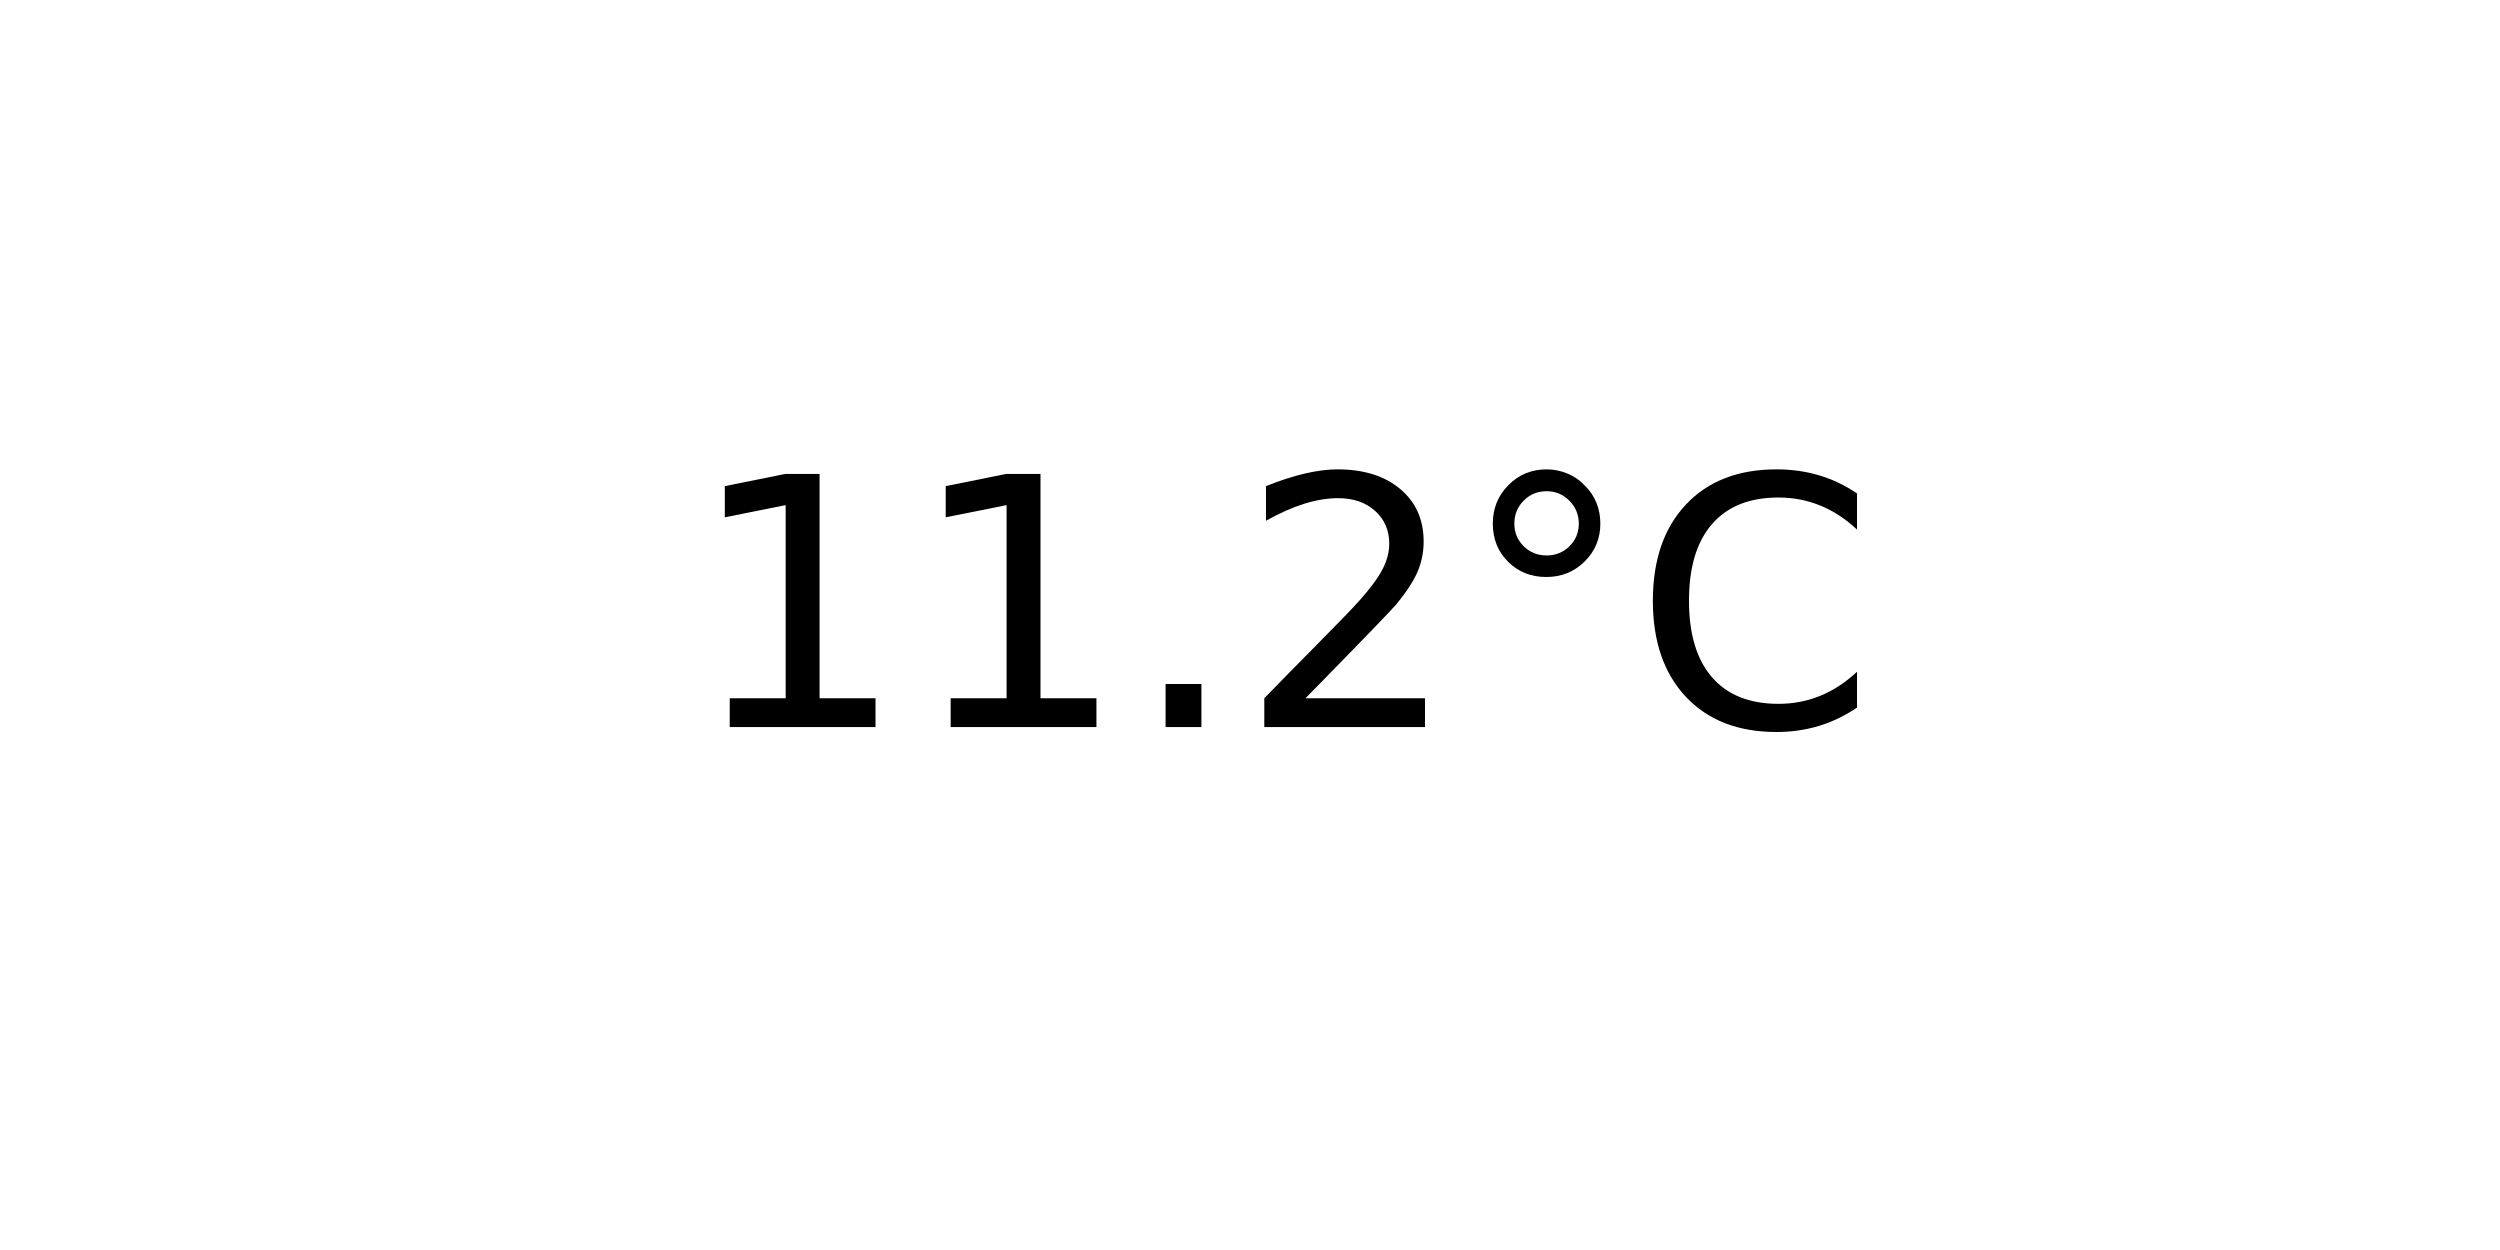
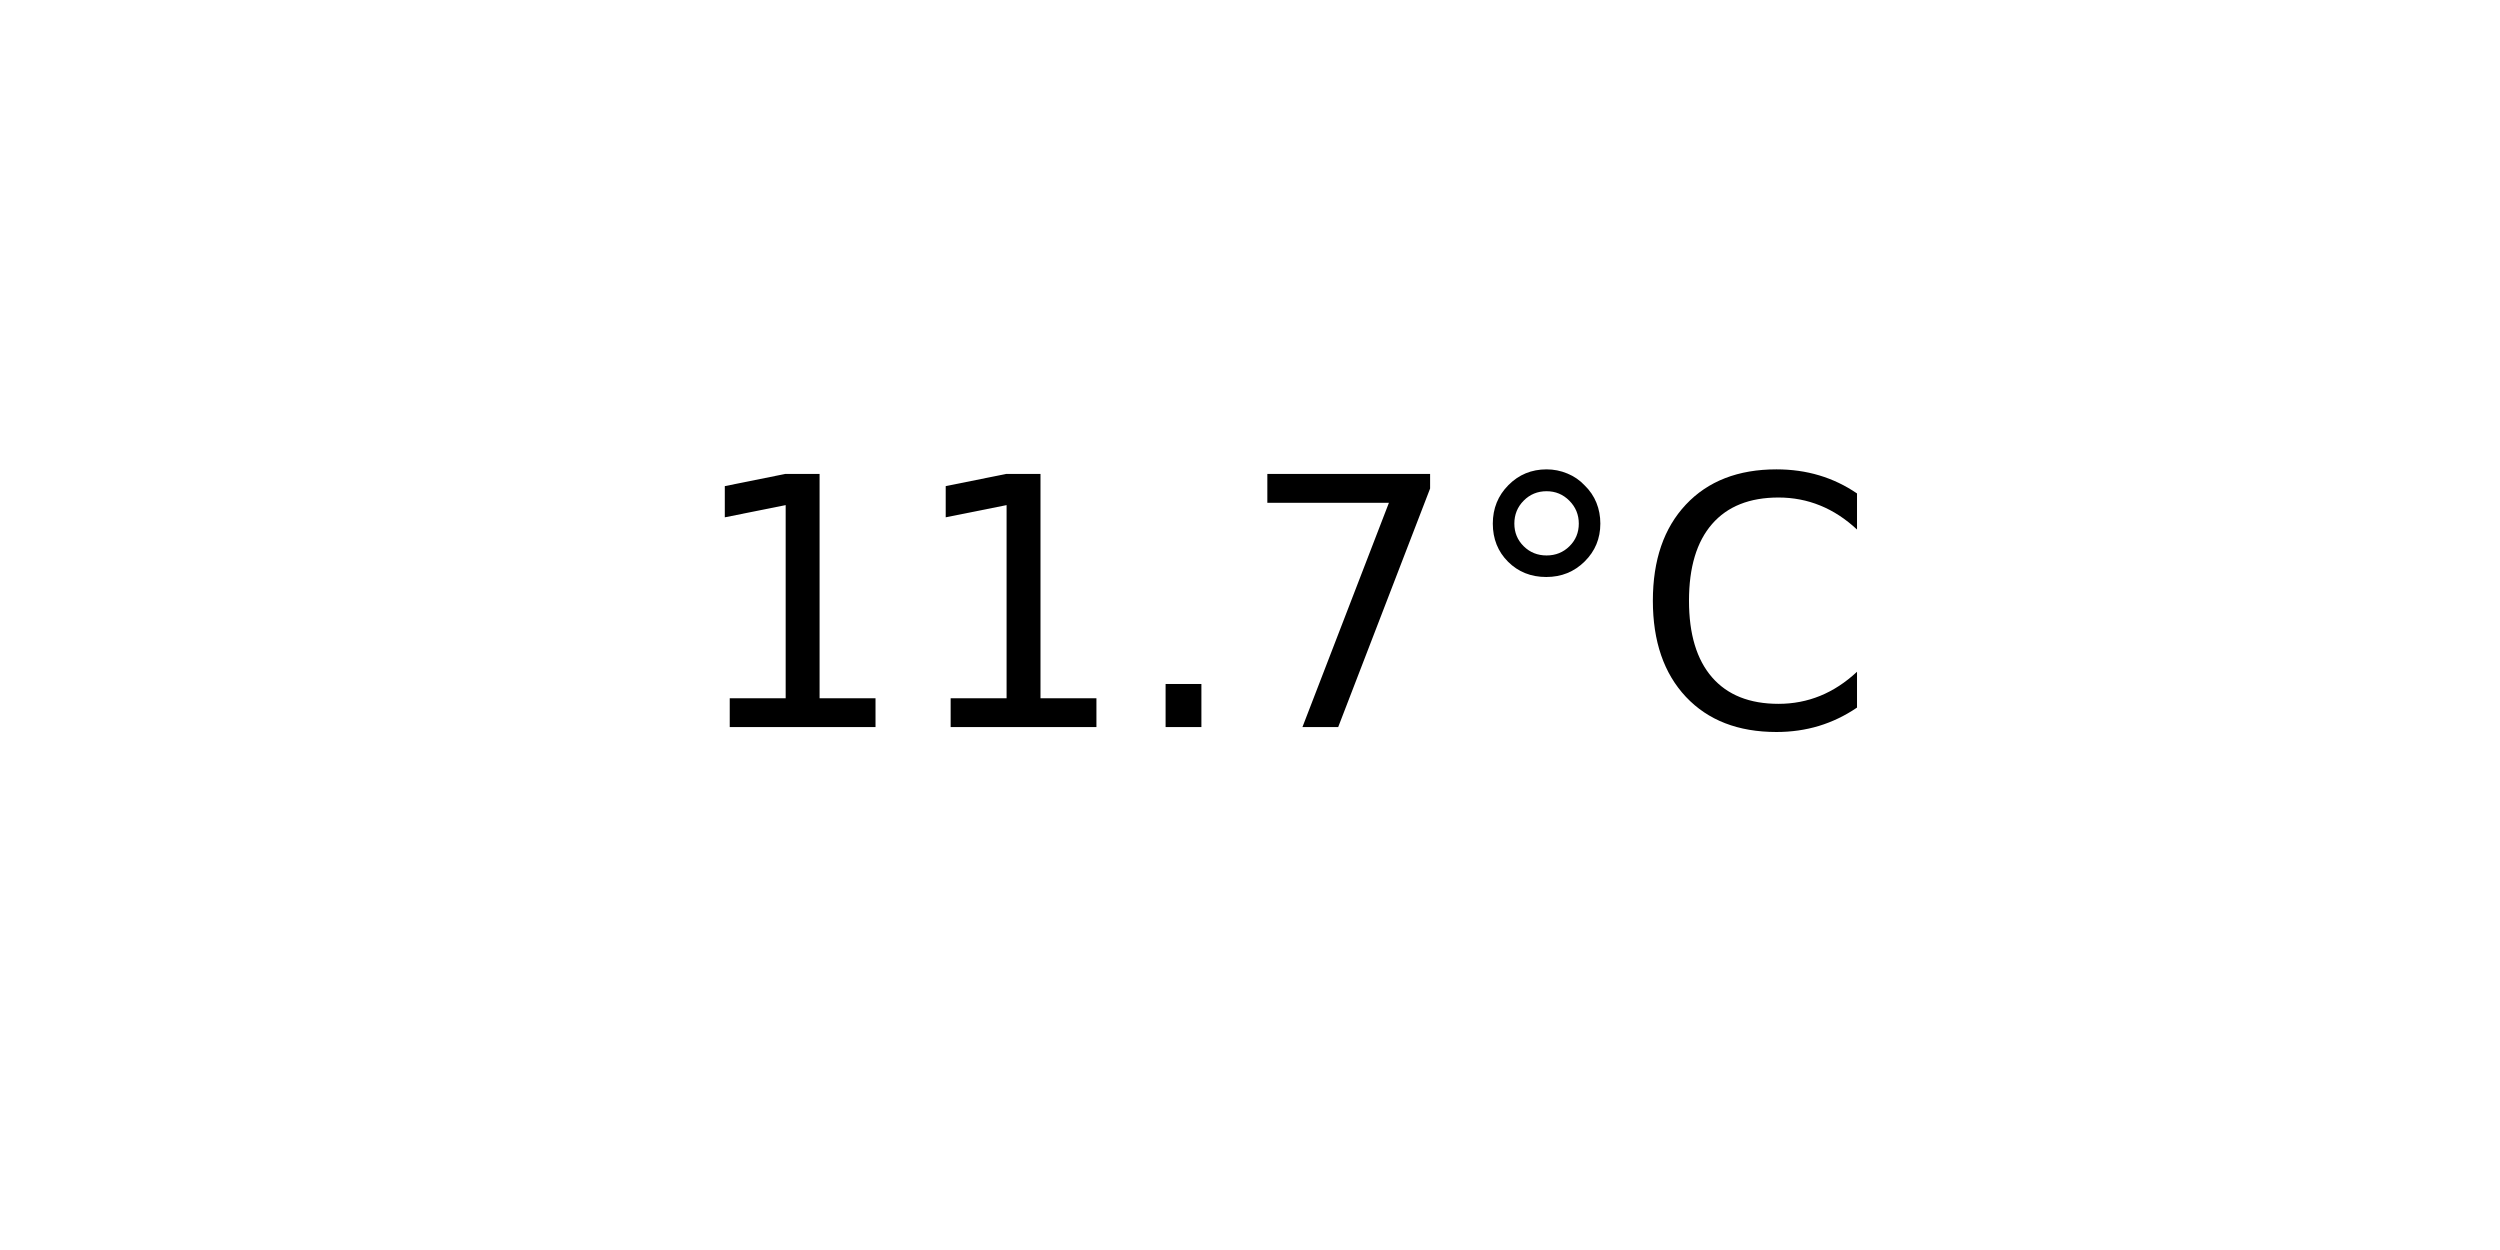
<svg xmlns="http://www.w3.org/2000/svg" xmlns:xlink="http://www.w3.org/1999/xlink" width="72pt" height="36pt" viewBox="0 0 72 36" version="1.1">
  <defs>
    <style type="text/css">*{stroke-linejoin: round; stroke-linecap: butt}</style>
  </defs>
  <g id="figure_1">
    <g id="axes_1">
      <g id="text_1">
        <g transform="translate(19.77578 20.93937) scale(0.1 -0.1)">
          <defs>
            <path id="DejaVuSans-31" d="M 794 531  L 1825 531  L 1825 4091  L 703 3866  L 703 4441  L 1819 4666  L 2450 4666  L 2450 531  L 3481 531  L 3481 0  L 794 0  L 794 531  z " transform="scale(0.015625)" />
            <path id="DejaVuSans-2e" d="M 684 794  L 1344 794  L 1344 0  L 684 0  L 684 794  z " transform="scale(0.015625)" />
-             <path id="DejaVuSans-32" d="M 1228 531  L 3431 531  L 3431 0  L 469 0  L 469 531  Q 828 903 1448 1529  Q 2069 2156 2228 2338  Q 2531 2678 2651 2914  Q 2772 3150 2772 3378  Q 2772 3750 2511 3984  Q 2250 4219 1831 4219  Q 1534 4219 1204 4116  Q 875 4013 500 3803  L 500 4441  Q 881 4594 1212 4672  Q 1544 4750 1819 4750  Q 2544 4750 2975 4387  Q 3406 4025 3406 3419  Q 3406 3131 3298 2873  Q 3191 2616 2906 2266  Q 2828 2175 2409 1742  Q 1991 1309 1228 531  z " transform="scale(0.015625)" />
+             <path id="DejaVuSans-37" d="M 525 4666  L 3525 4666  L 3525 4397  L 1831 0  L 1172 0  L 2766 4134  L 525 4134  L 525 4666  z " transform="scale(0.015625)" />
            <path id="DejaVuSans-b0" d="M 1600 4347  Q 1350 4347 1178 4173  Q 1006 4000 1006 3750  Q 1006 3503 1178 3333  Q 1350 3163 1600 3163  Q 1850 3163 2022 3333  Q 2194 3503 2194 3750  Q 2194 3997 2020 4172  Q 1847 4347 1600 4347  z M 1600 4750  Q 1800 4750 1984 4673  Q 2169 4597 2303 4453  Q 2447 4313 2519 4134  Q 2591 3956 2591 3750  Q 2591 3338 2302 3052  Q 2013 2766 1594 2766  Q 1172 2766 890 3047  Q 609 3328 609 3750  Q 609 4169 896 4459  Q 1184 4750 1600 4750  z " transform="scale(0.015625)" />
            <path id="DejaVuSans-43" d="M 4122 4306  L 4122 3641  Q 3803 3938 3442 4084  Q 3081 4231 2675 4231  Q 1875 4231 1450 3742  Q 1025 3253 1025 2328  Q 1025 1406 1450 917  Q 1875 428 2675 428  Q 3081 428 3442 575  Q 3803 722 4122 1019  L 4122 359  Q 3791 134 3420 21  Q 3050 -91 2638 -91  Q 1578 -91 968 557  Q 359 1206 359 2328  Q 359 3453 968 4101  Q 1578 4750 2638 4750  Q 3056 4750 3426 4639  Q 3797 4528 4122 4306  z " transform="scale(0.015625)" />
          </defs>
          <use xlink:href="#DejaVuSans-31" />
          <use xlink:href="#DejaVuSans-31" x="63.623" />
          <use xlink:href="#DejaVuSans-2e" x="127.246" />
-           <use xlink:href="#DejaVuSans-32" x="159.033" />
+           <use xlink:href="#DejaVuSans-37" x="159.033" />
          <use xlink:href="#DejaVuSans-b0" x="222.656" />
          <use xlink:href="#DejaVuSans-43" x="272.656" />
        </g>
      </g>
    </g>
  </g>
</svg>
